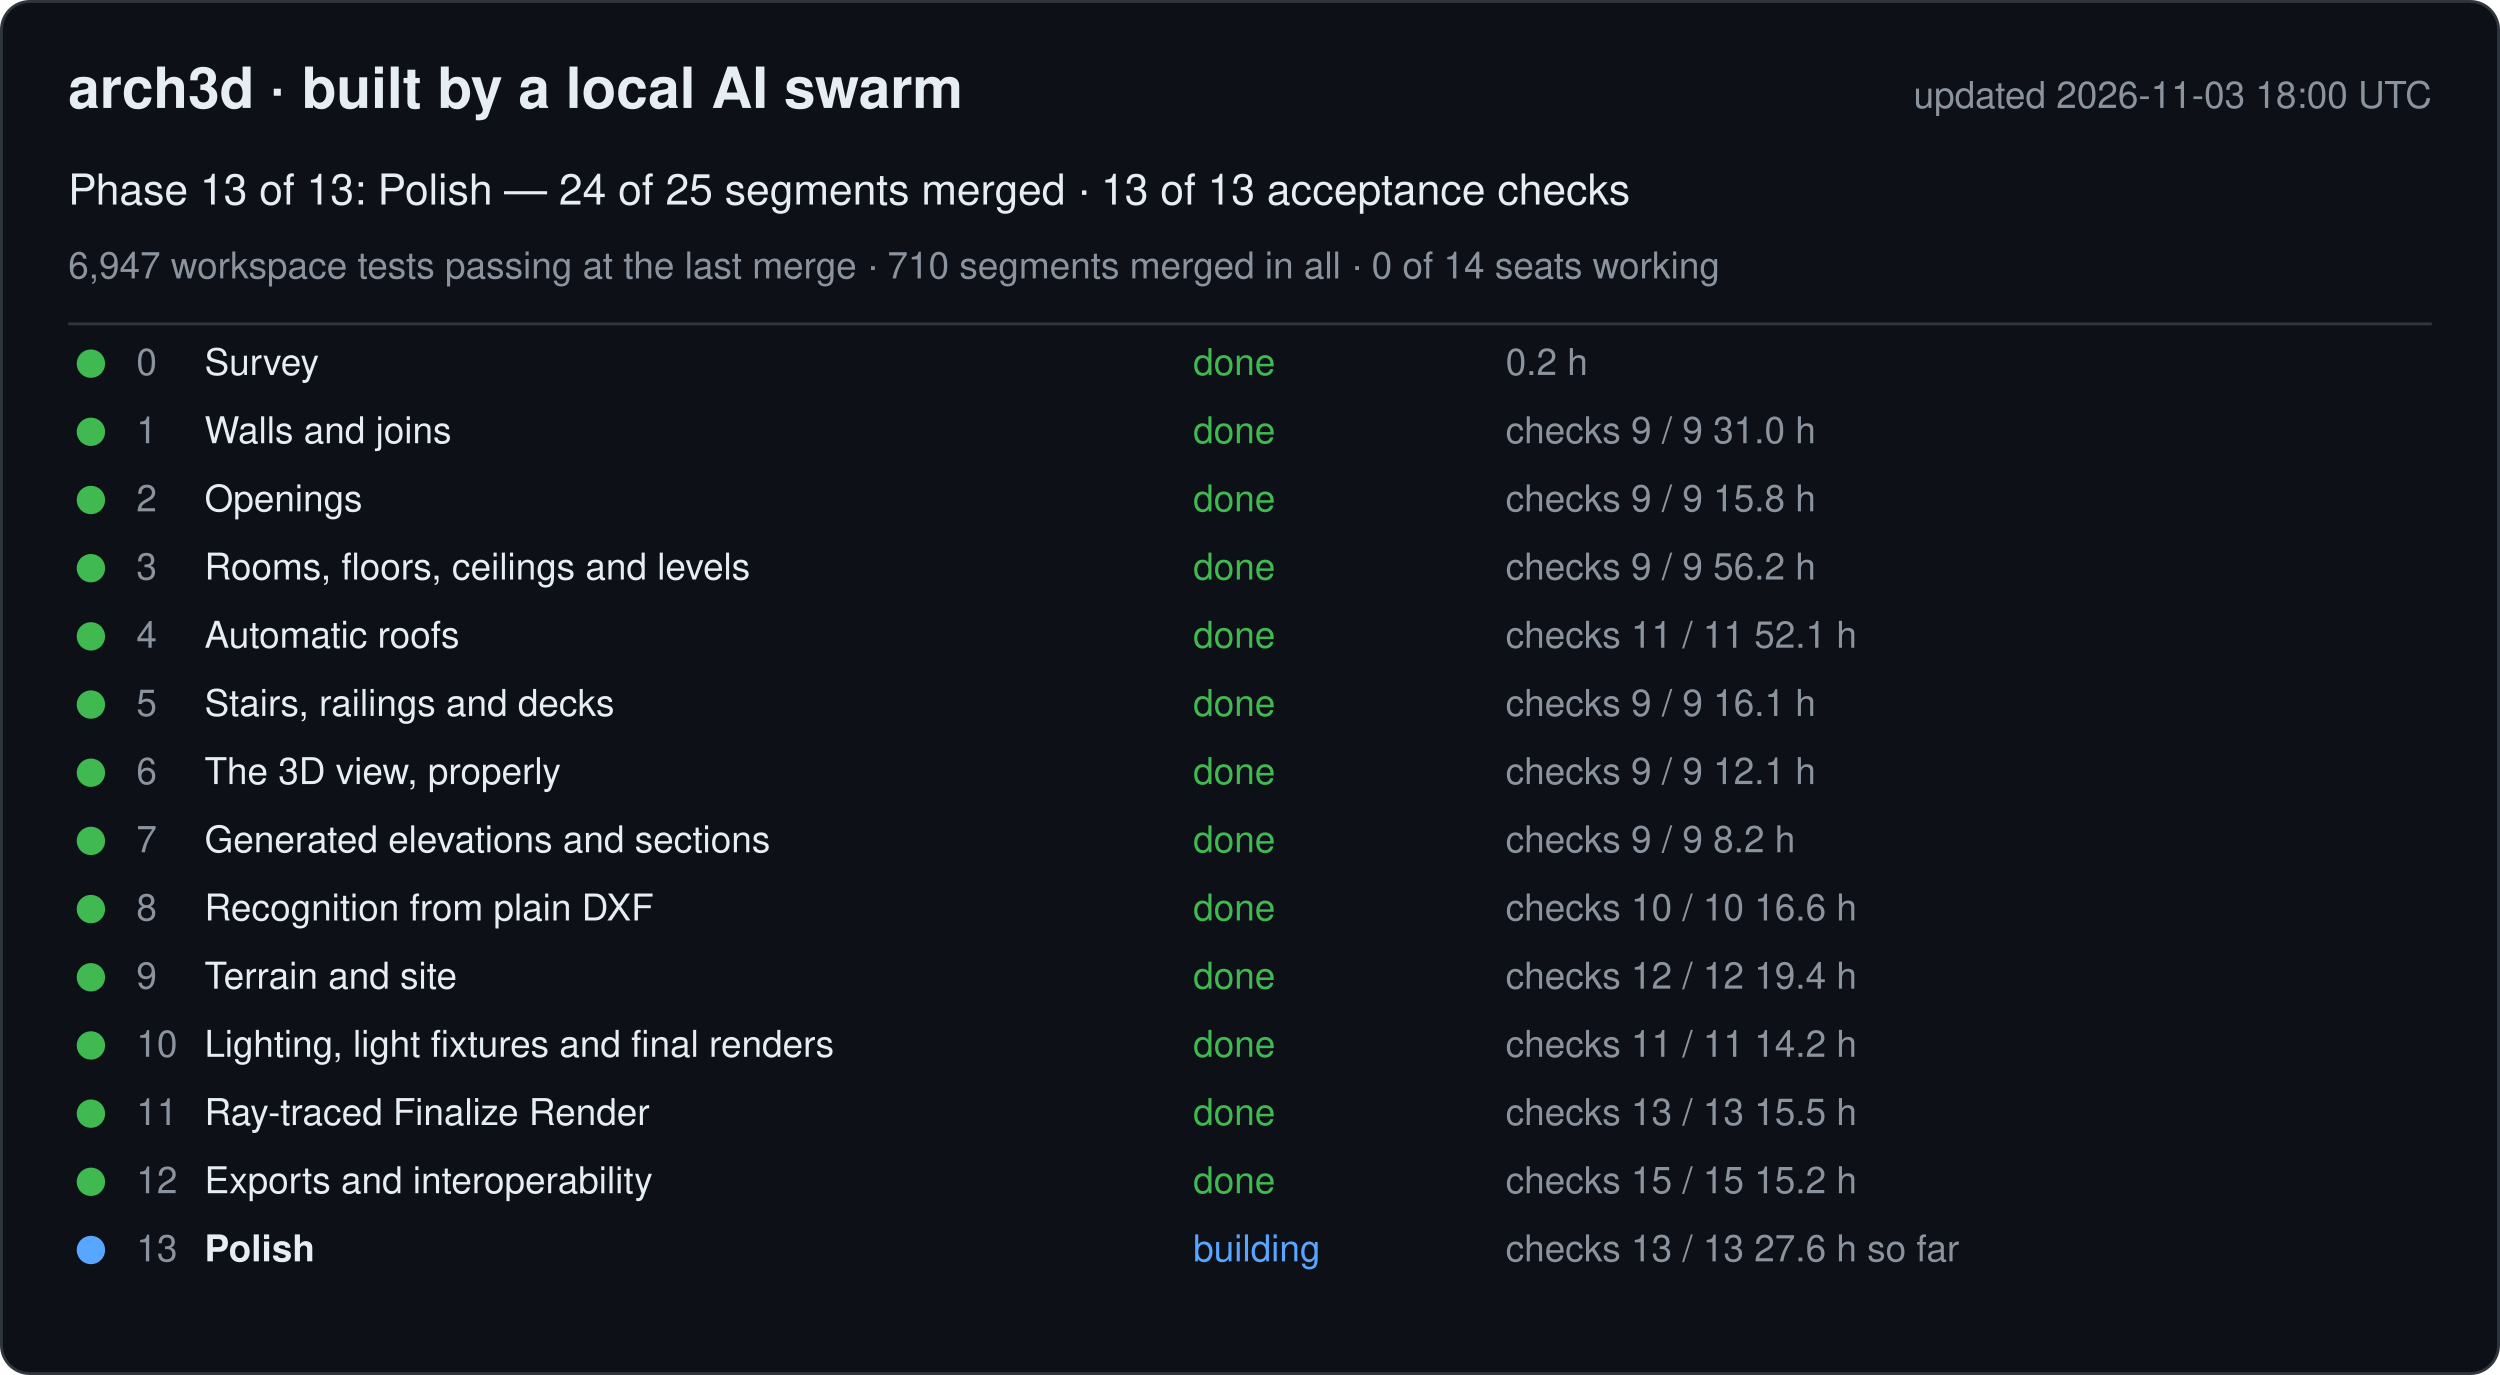
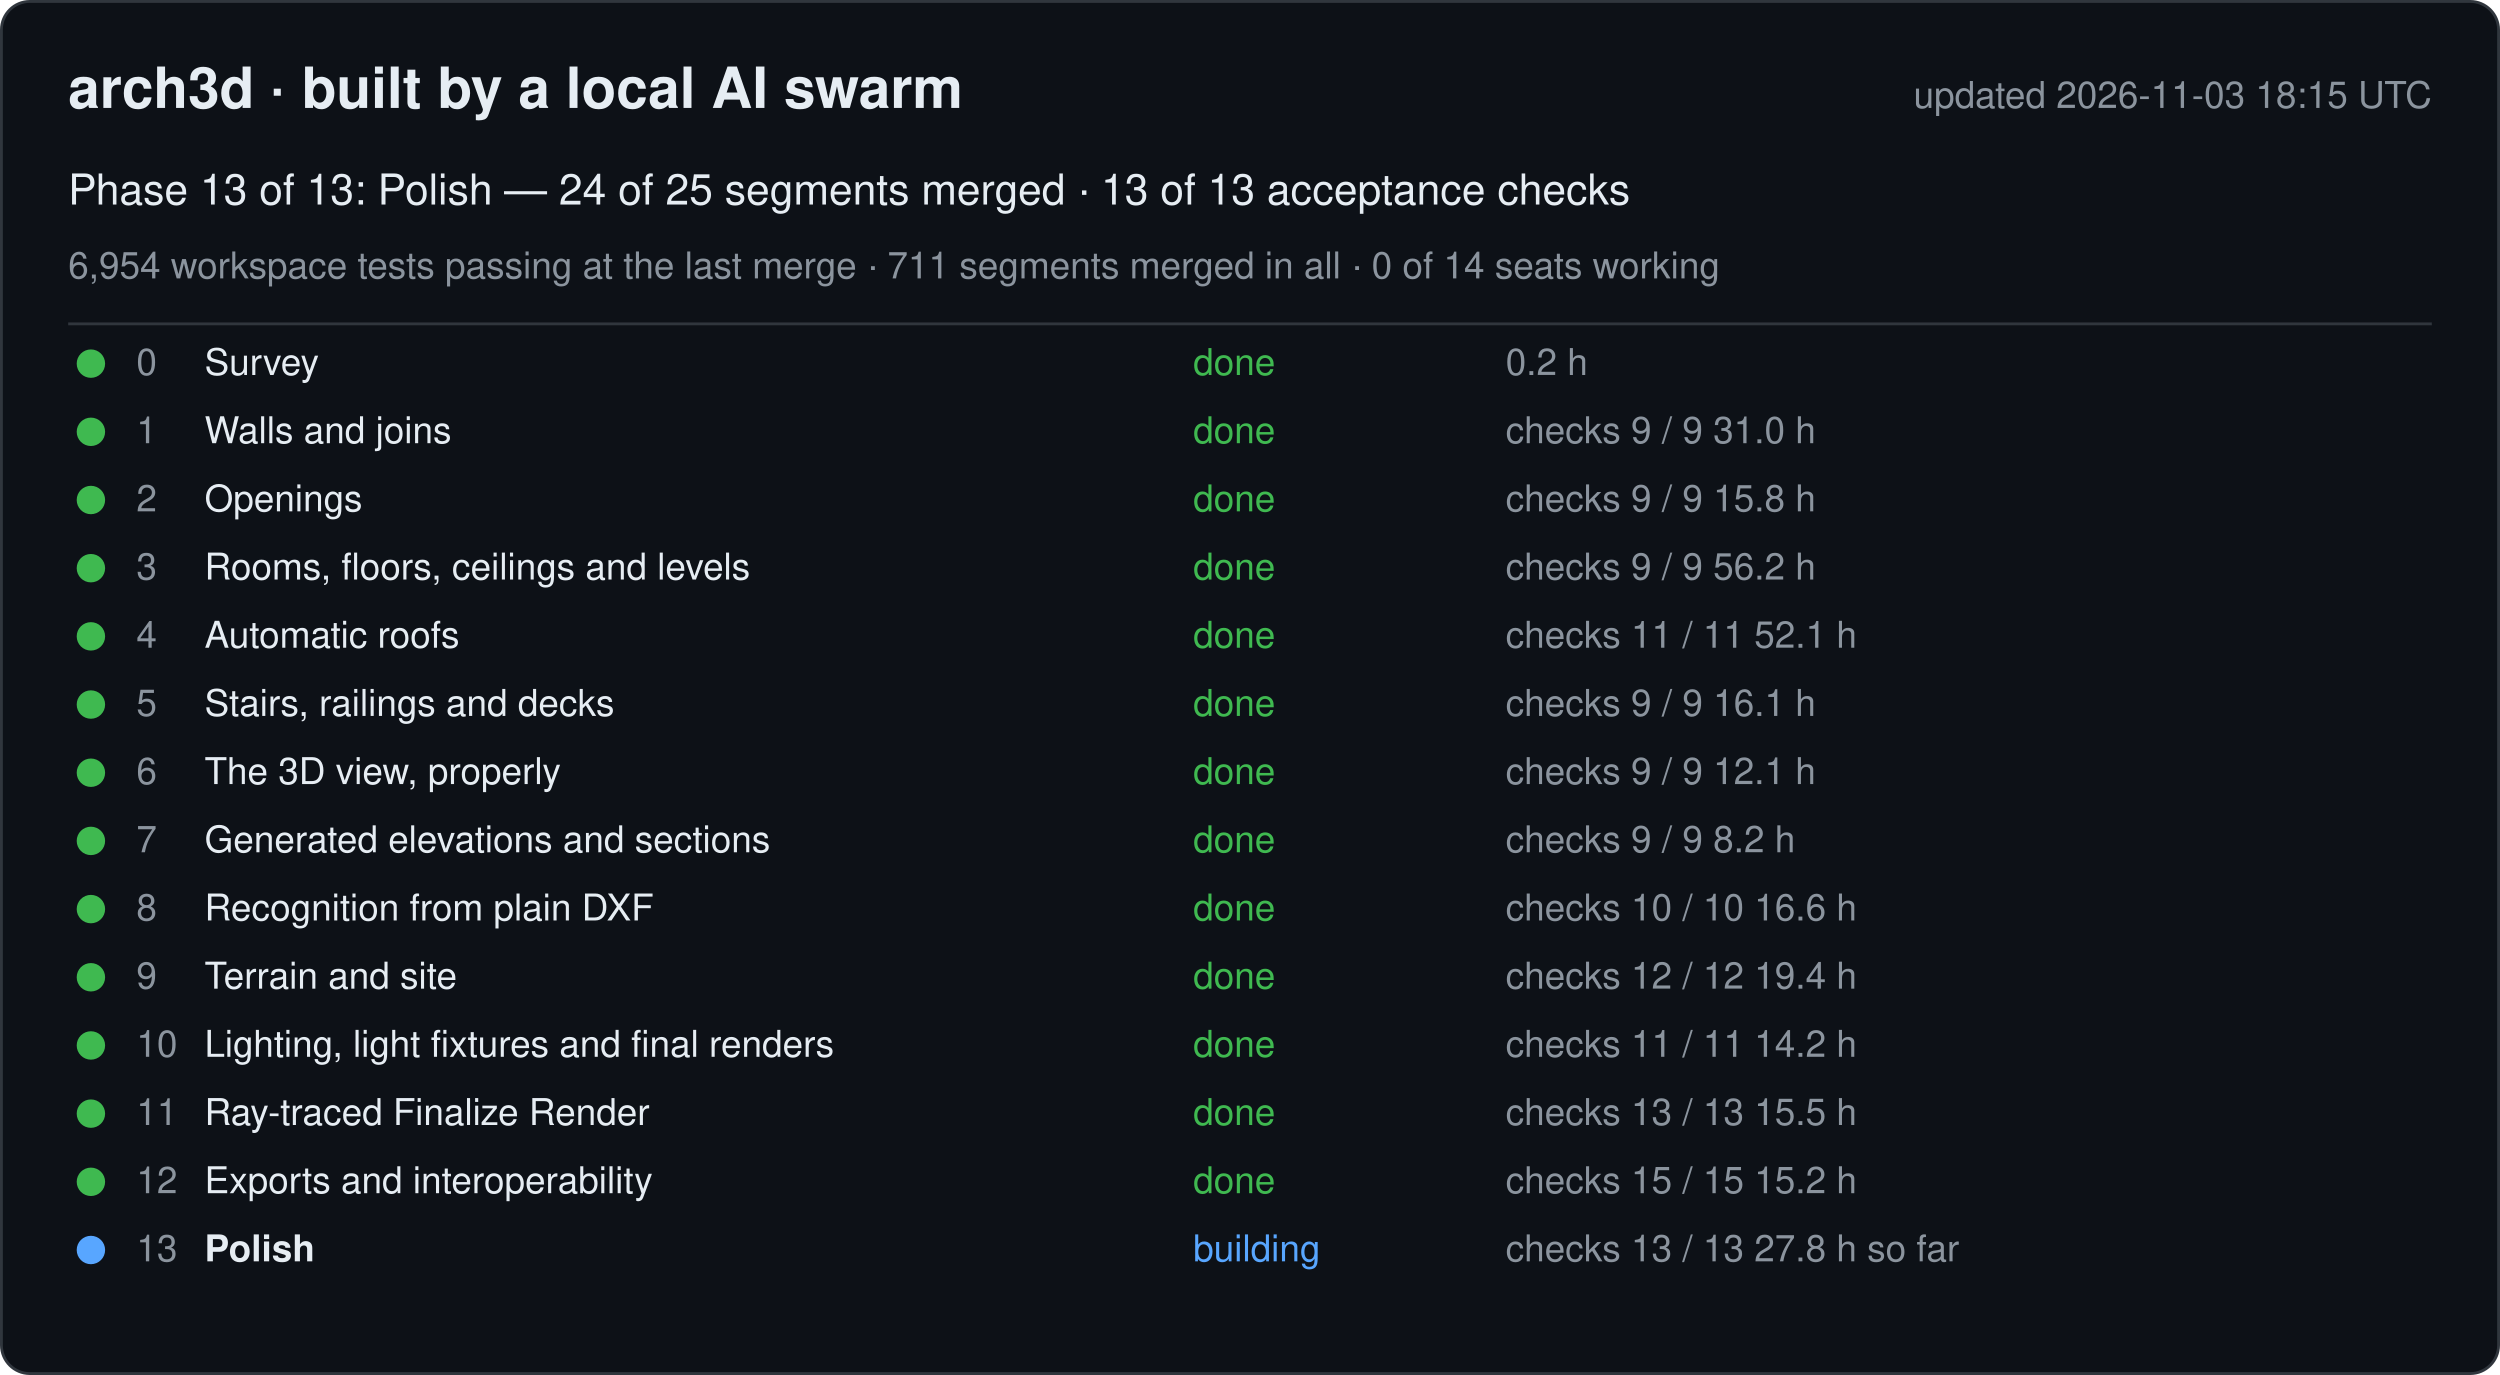
<svg xmlns="http://www.w3.org/2000/svg" width="880" height="484" viewBox="0 0 880 484" font-family="-apple-system, Segoe UI, Helvetica, Arial, sans-serif">
  <rect x="0.5" y="0.5" width="879" height="483" rx="10" fill="#0d1117" stroke="#30363d" />
  <text x="24" y="38" font-size="20" font-weight="600" fill="#e6edf3">arch3d · built by a local AI swarm</text>
-   <text x="856" y="38" font-size="13" fill="#8b949e" text-anchor="end">updated 2026-11-03 18:00 UTC</text>
+   <text x="856" y="38" font-size="13" fill="#8b949e" text-anchor="end">updated 2026-11-03 18:15 UTC</text>
  <text x="24" y="72" font-size="15" fill="#e6edf3">Phase 13 of 13: Polish — 24 of 25 segments merged · 13 of 13 acceptance checks</text>
-   <text x="24" y="98" font-size="13" fill="#8b949e">6,947 workspace tests passing at the last merge · 710 segments merged in all · 0 of 14 seats working</text>
+   <text x="24" y="98" font-size="13" fill="#8b949e">6,954 workspace tests passing at the last merge · 711 segments merged in all · 0 of 14 seats working</text>
  <line x1="24" y1="114" x2="856" y2="114" stroke="#30363d" />
  <g data-phase="0">
    <circle cx="32" cy="128" r="5" fill="#3fb950" />
    <text x="48" y="132" font-size="13" fill="#8b949e">0</text>
    <text x="72" y="132" font-size="13" fill="#e6edf3">Survey</text>
    <text x="420" y="132" font-size="13" fill="#3fb950">done</text>
    <text x="530" y="132" font-size="13" fill="#8b949e">0.2 h</text>
  </g>
  <g data-phase="1">
    <circle cx="32" cy="152" r="5" fill="#3fb950" />
    <text x="48" y="156" font-size="13" fill="#8b949e">1</text>
    <text x="72" y="156" font-size="13" fill="#e6edf3">Walls and joins</text>
    <text x="420" y="156" font-size="13" fill="#3fb950">done</text>
    <text x="530" y="156" font-size="13" fill="#8b949e">checks 9 / 9   31.0 h</text>
  </g>
  <g data-phase="2">
    <circle cx="32" cy="176" r="5" fill="#3fb950" />
    <text x="48" y="180" font-size="13" fill="#8b949e">2</text>
    <text x="72" y="180" font-size="13" fill="#e6edf3">Openings</text>
    <text x="420" y="180" font-size="13" fill="#3fb950">done</text>
    <text x="530" y="180" font-size="13" fill="#8b949e">checks 9 / 9   15.8 h</text>
  </g>
  <g data-phase="3">
    <circle cx="32" cy="200" r="5" fill="#3fb950" />
    <text x="48" y="204" font-size="13" fill="#8b949e">3</text>
    <text x="72" y="204" font-size="13" fill="#e6edf3">Rooms, floors, ceilings and levels</text>
    <text x="420" y="204" font-size="13" fill="#3fb950">done</text>
    <text x="530" y="204" font-size="13" fill="#8b949e">checks 9 / 9   56.2 h</text>
  </g>
  <g data-phase="4">
    <circle cx="32" cy="224" r="5" fill="#3fb950" />
    <text x="48" y="228" font-size="13" fill="#8b949e">4</text>
    <text x="72" y="228" font-size="13" fill="#e6edf3">Automatic roofs</text>
    <text x="420" y="228" font-size="13" fill="#3fb950">done</text>
    <text x="530" y="228" font-size="13" fill="#8b949e">checks 11 / 11   52.1 h</text>
  </g>
  <g data-phase="5">
    <circle cx="32" cy="248" r="5" fill="#3fb950" />
    <text x="48" y="252" font-size="13" fill="#8b949e">5</text>
    <text x="72" y="252" font-size="13" fill="#e6edf3">Stairs, railings and decks</text>
    <text x="420" y="252" font-size="13" fill="#3fb950">done</text>
    <text x="530" y="252" font-size="13" fill="#8b949e">checks 9 / 9   16.1 h</text>
  </g>
  <g data-phase="6">
    <circle cx="32" cy="272" r="5" fill="#3fb950" />
    <text x="48" y="276" font-size="13" fill="#8b949e">6</text>
    <text x="72" y="276" font-size="13" fill="#e6edf3">The 3D view, properly</text>
    <text x="420" y="276" font-size="13" fill="#3fb950">done</text>
    <text x="530" y="276" font-size="13" fill="#8b949e">checks 9 / 9   12.1 h</text>
  </g>
  <g data-phase="7">
    <circle cx="32" cy="296" r="5" fill="#3fb950" />
    <text x="48" y="300" font-size="13" fill="#8b949e">7</text>
    <text x="72" y="300" font-size="13" fill="#e6edf3">Generated elevations and sections</text>
    <text x="420" y="300" font-size="13" fill="#3fb950">done</text>
    <text x="530" y="300" font-size="13" fill="#8b949e">checks 9 / 9   8.2 h</text>
  </g>
  <g data-phase="8">
    <circle cx="32" cy="320" r="5" fill="#3fb950" />
    <text x="48" y="324" font-size="13" fill="#8b949e">8</text>
    <text x="72" y="324" font-size="13" fill="#e6edf3">Recognition from plain DXF</text>
    <text x="420" y="324" font-size="13" fill="#3fb950">done</text>
    <text x="530" y="324" font-size="13" fill="#8b949e">checks 10 / 10   16.6 h</text>
  </g>
  <g data-phase="9">
    <circle cx="32" cy="344" r="5" fill="#3fb950" />
    <text x="48" y="348" font-size="13" fill="#8b949e">9</text>
    <text x="72" y="348" font-size="13" fill="#e6edf3">Terrain and site</text>
    <text x="420" y="348" font-size="13" fill="#3fb950">done</text>
    <text x="530" y="348" font-size="13" fill="#8b949e">checks 12 / 12   19.4 h</text>
  </g>
  <g data-phase="10">
    <circle cx="32" cy="368" r="5" fill="#3fb950" />
    <text x="48" y="372" font-size="13" fill="#8b949e">10</text>
    <text x="72" y="372" font-size="13" fill="#e6edf3">Lighting, light fixtures and final renders</text>
    <text x="420" y="372" font-size="13" fill="#3fb950">done</text>
    <text x="530" y="372" font-size="13" fill="#8b949e">checks 11 / 11   14.2 h</text>
  </g>
  <g data-phase="11">
    <circle cx="32" cy="392" r="5" fill="#3fb950" />
    <text x="48" y="396" font-size="13" fill="#8b949e">11</text>
    <text x="72" y="396" font-size="13" fill="#e6edf3">Ray-traced Finalize Render</text>
    <text x="420" y="396" font-size="13" fill="#3fb950">done</text>
    <text x="530" y="396" font-size="13" fill="#8b949e">checks 13 / 13   15.5 h</text>
  </g>
  <g data-phase="12">
    <circle cx="32" cy="416" r="5" fill="#3fb950" />
    <text x="48" y="420" font-size="13" fill="#8b949e">12</text>
    <text x="72" y="420" font-size="13" fill="#e6edf3">Exports and interoperability</text>
    <text x="420" y="420" font-size="13" fill="#3fb950">done</text>
    <text x="530" y="420" font-size="13" fill="#8b949e">checks 15 / 15   15.2 h</text>
  </g>
  <g data-phase="13">
    <circle cx="32" cy="440" r="5" fill="#58a6ff" />
    <text x="48" y="444" font-size="13" fill="#8b949e">13</text>
    <text x="72" y="444" font-size="13" fill="#e6edf3" font-weight="600">Polish</text>
    <text x="420" y="444" font-size="13" fill="#58a6ff">building</text>
-     <text x="530" y="444" font-size="13" fill="#8b949e">checks 13 / 13   27.6 h so far</text>
+     <text x="530" y="444" font-size="13" fill="#8b949e">checks 13 / 13   27.8 h so far</text>
  </g>
</svg>
